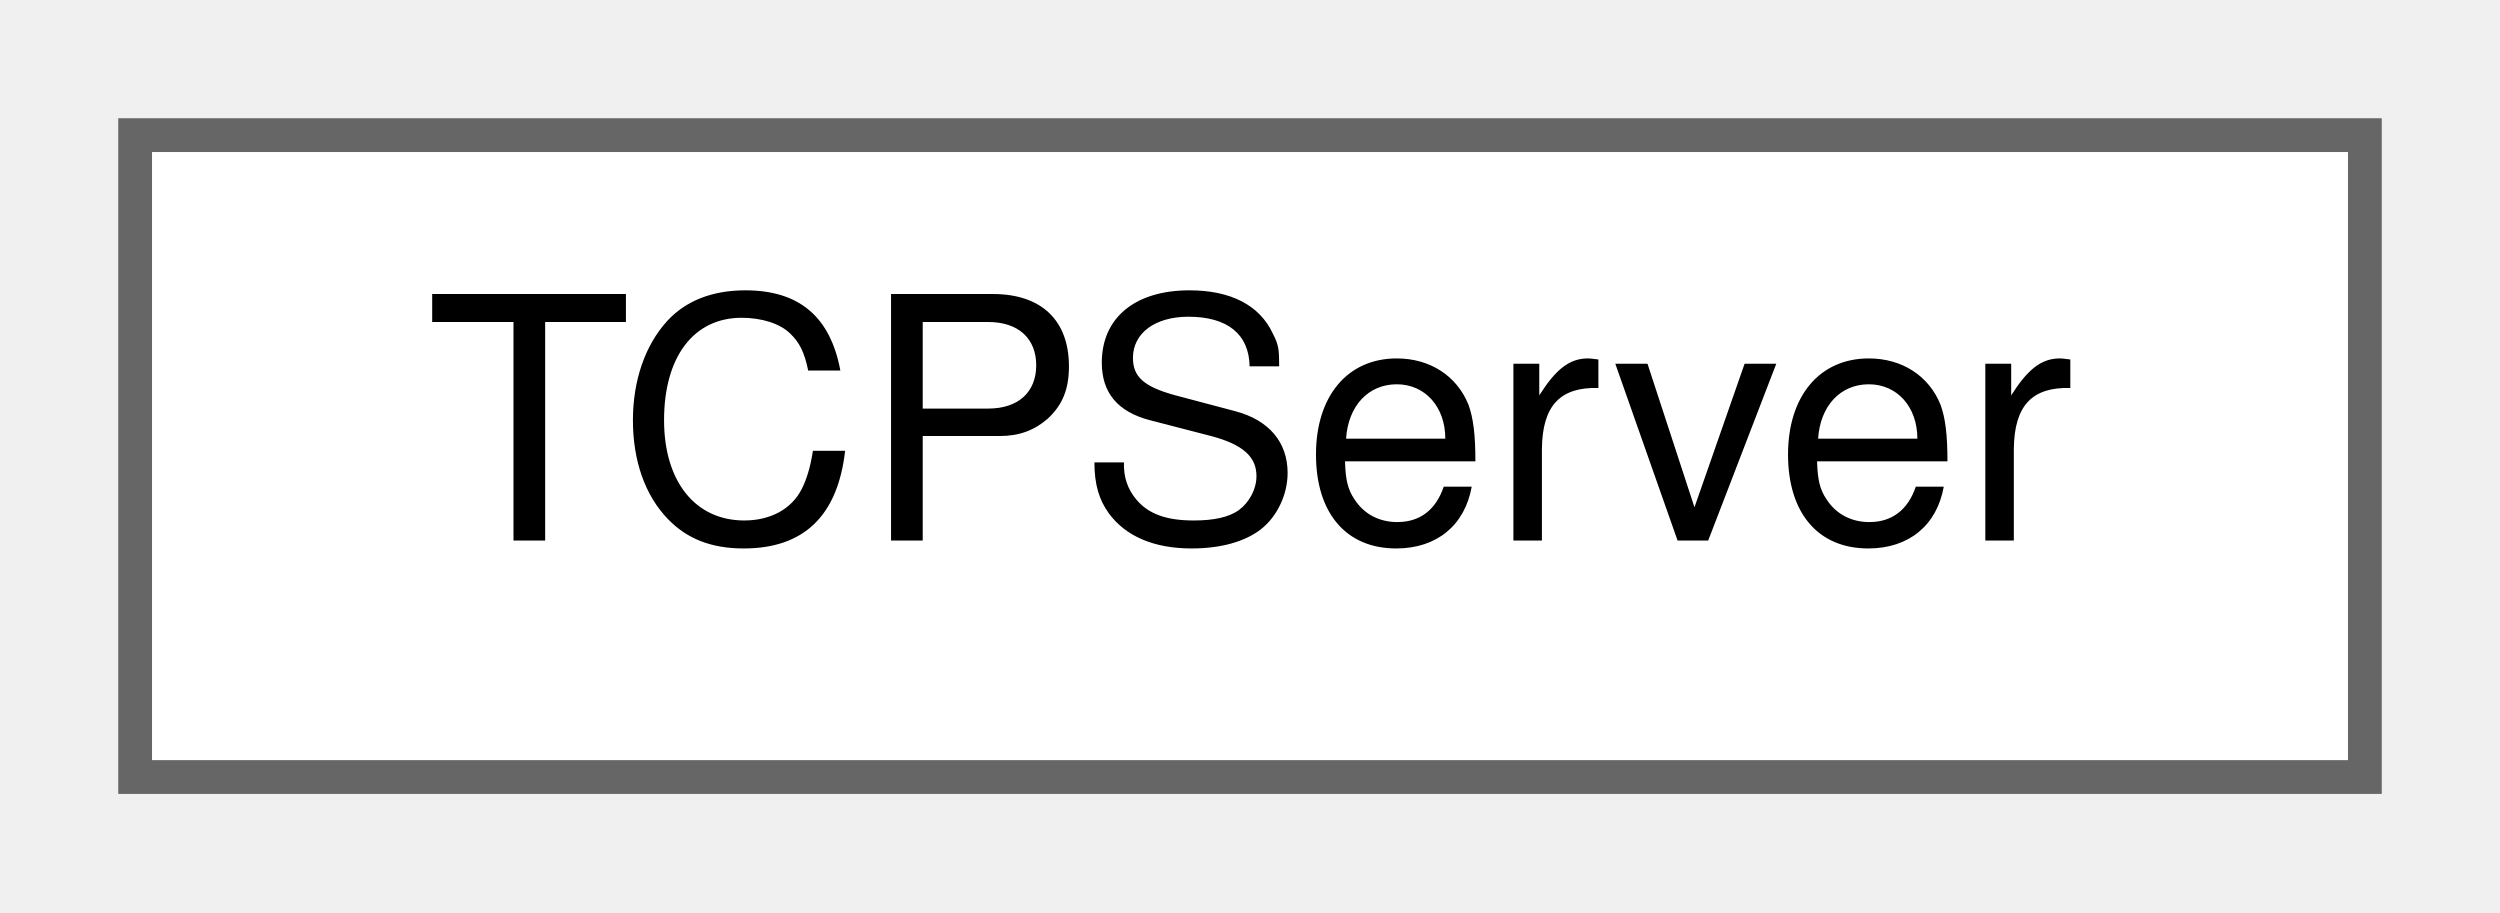
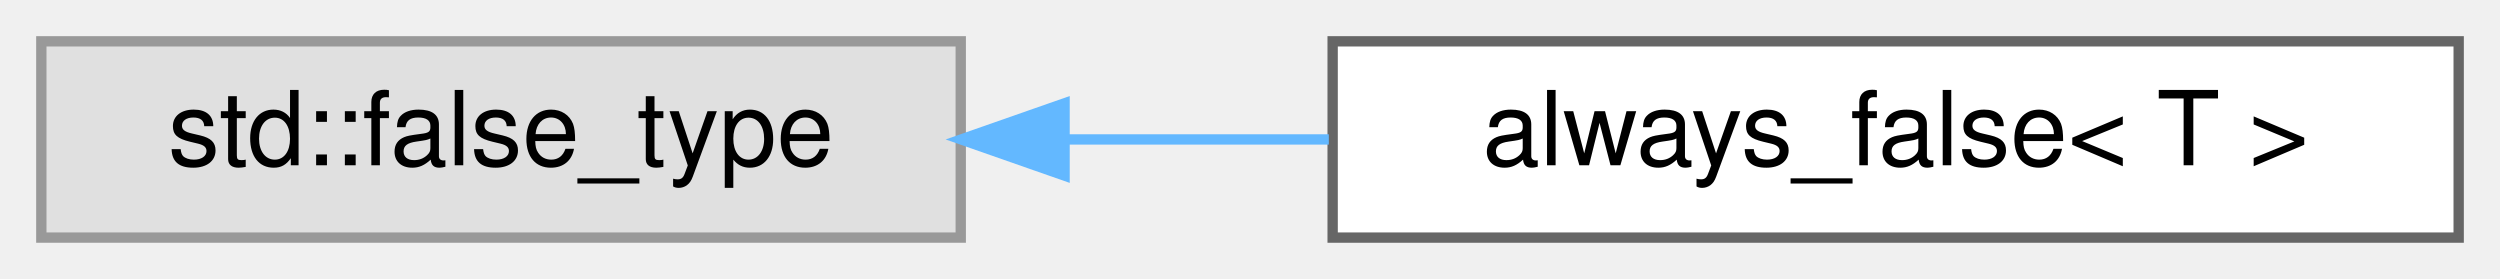
- <svg xmlns="http://www.w3.org/2000/svg" xmlns:xlink="http://www.w3.org/1999/xlink" width="74pt" height="27pt" viewBox="0.00 0.00 74.00 27.00">
+ <svg xmlns="http://www.w3.org/2000/svg" xmlns:xlink="http://www.w3.org/1999/xlink" width="242pt" height="27pt" viewBox="0.00 0.00 242.00 27.00">
  <g id="graph0" class="graph" transform="scale(1 1) rotate(0) translate(4 23)">
    <g id="Node000000" class="node">
      <g id="a_Node000000">
-         <a xlink:href="classTCPServer.html" target="_top" xlink:title=" ">
-           <polygon fill="white" stroke="#666666" points="66,-19 0,-19 0,0 66,0 66,-19" />
-           <text text-anchor="middle" x="33" y="-7" font-family="Helvetica,sans-Serif" font-size="10.00">TCPServer</text>
+         <a xlink:title=" ">
+           <polygon fill="#e0e0e0" stroke="#999999" points="89,-19 0,-19 0,0 89,0 89,-19" />
+           <text text-anchor="middle" x="44.5" y="-7" font-family="Helvetica,sans-Serif" font-size="10.00">std::false_type</text>
+         </a>
+       </g>
+     </g>
+     <g id="Node000001" class="node">
+       <g id="a_Node000001">
+         <a xlink:href="structalways__false.html" target="_top" xlink:title="Workaround for static_assert(false, ...)">
+           <polygon fill="white" stroke="#666666" points="234,-19 125,-19 125,0 234,0 234,-19" />
+           <text text-anchor="middle" x="179.5" y="-7" font-family="Helvetica,sans-Serif" font-size="10.00">always_false&lt; T &gt;</text>
+         </a>
+       </g>
+     </g>
+     <g id="edge1_Node000000_Node000001" class="edge">
+       <g id="a_edge1_Node000000_Node000001">
+         <a xlink:title=" ">
+           <path fill="none" stroke="#63b8ff" d="M99.12,-9.5C107.53,-9.5 116.22,-9.5 124.63,-9.5" />
+           <polygon fill="#63b8ff" stroke="#63b8ff" points="99.05,-6 89.05,-9.5 99.05,-13 99.05,-6" />
        </a>
      </g>
    </g>
  </g>
</svg>
